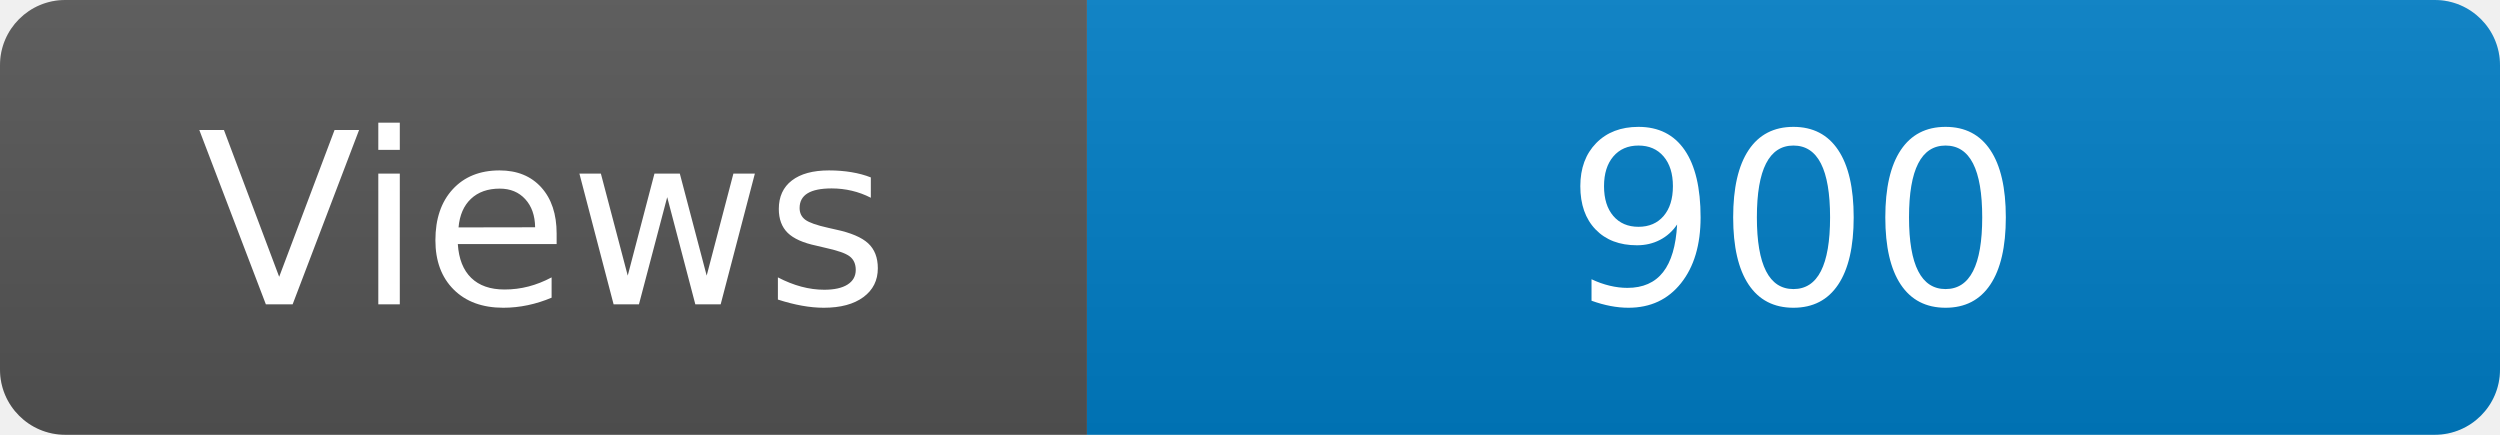
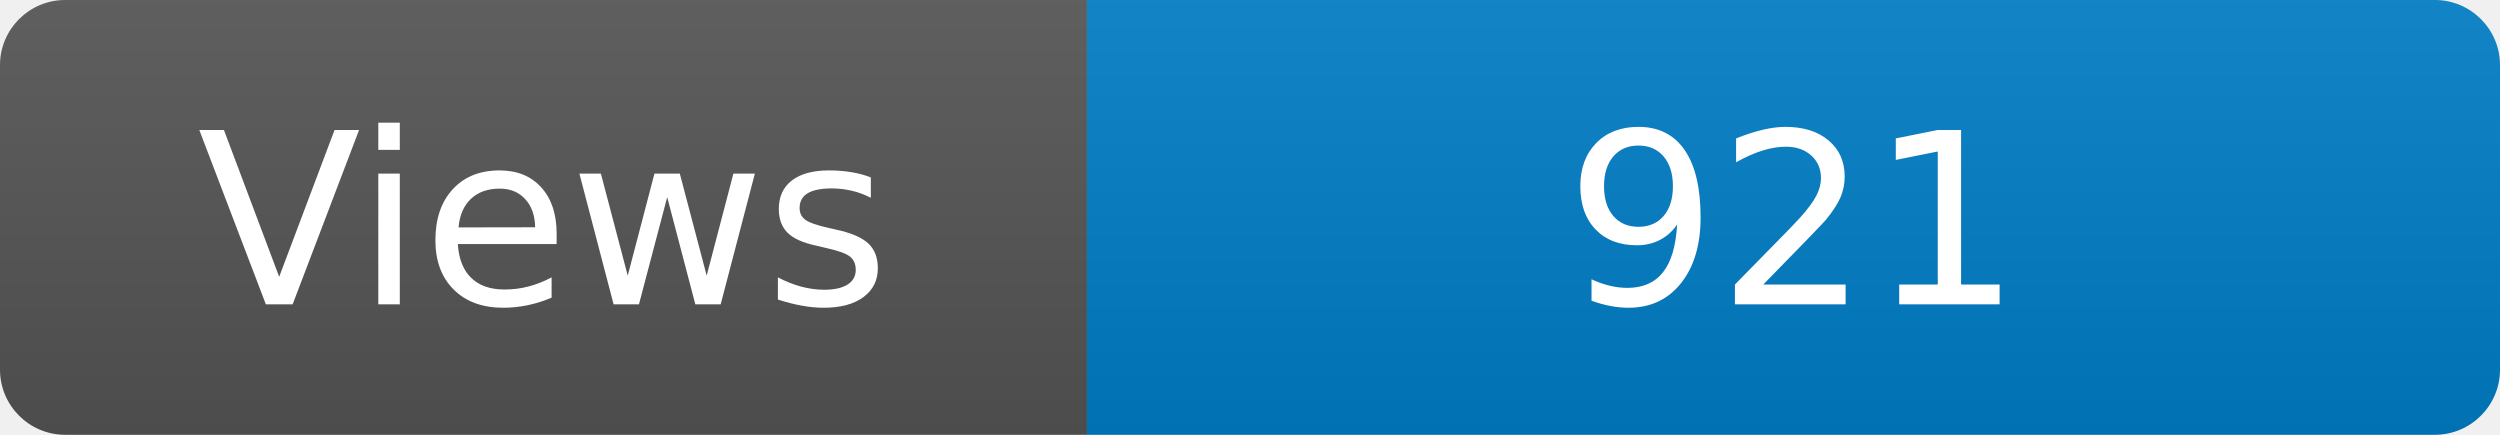
<svg xmlns="http://www.w3.org/2000/svg" width="115" height="20" role="img" aria-label="Maintained?: yes">
  <linearGradient id="s" x2="0" y2="100%">
    <stop offset="0" stop-color="#bbb" stop-opacity=".1" />
    <stop offset="1" stop-opacity=".1" />
  </linearGradient>
  <clipPath id="r">
    <rect width="115" height="20" rx="3" fill="#fff" />
  </clipPath>
  <g clip-path="url(#r)">
    <rect width="50" height="20" fill="#555" />
    <rect x="50" width="160" height="20" fill="#007ec6" />
    <rect width="115" height="20" fill="url(#s)" />
  </g>
  <g fill="#fff" text-anchor="middle" font-family="Verdana,Geneva,DejaVu Sans,sans-serif" font-size="110">
    <text x="250" y="140" transform="scale(.1)" fill="#fff">Views</text>
-     <text x="825" y="140" transform="scale(.1)" fill="#fff">900</text>
+     <text x="825" y="140" transform="scale(.1)" fill="#fff">921</text>
  </g>
</svg>
